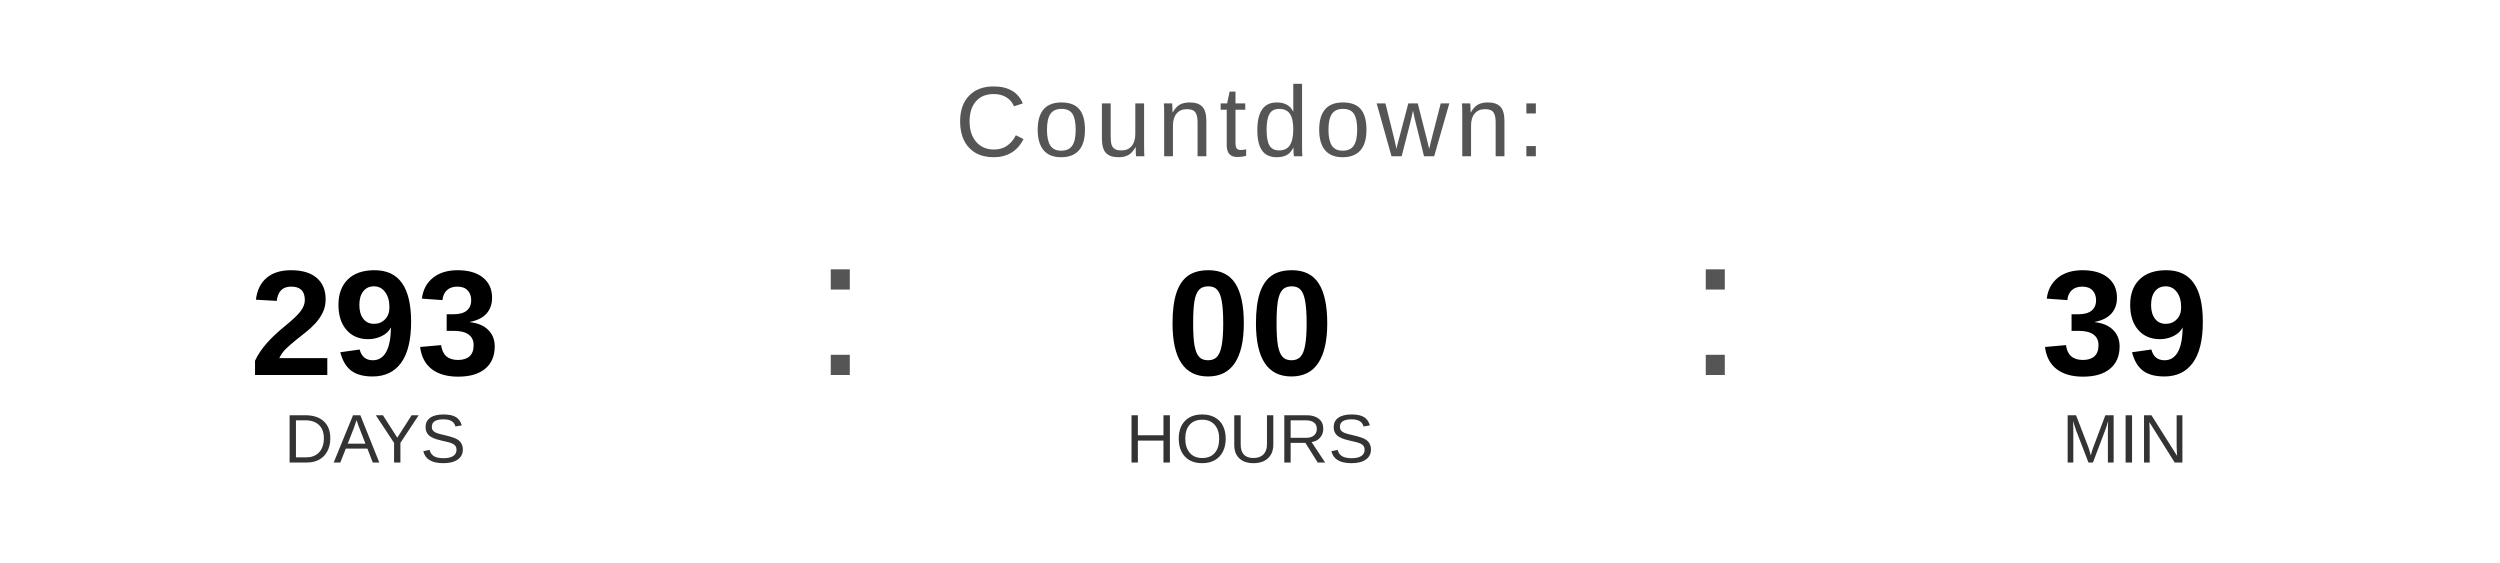
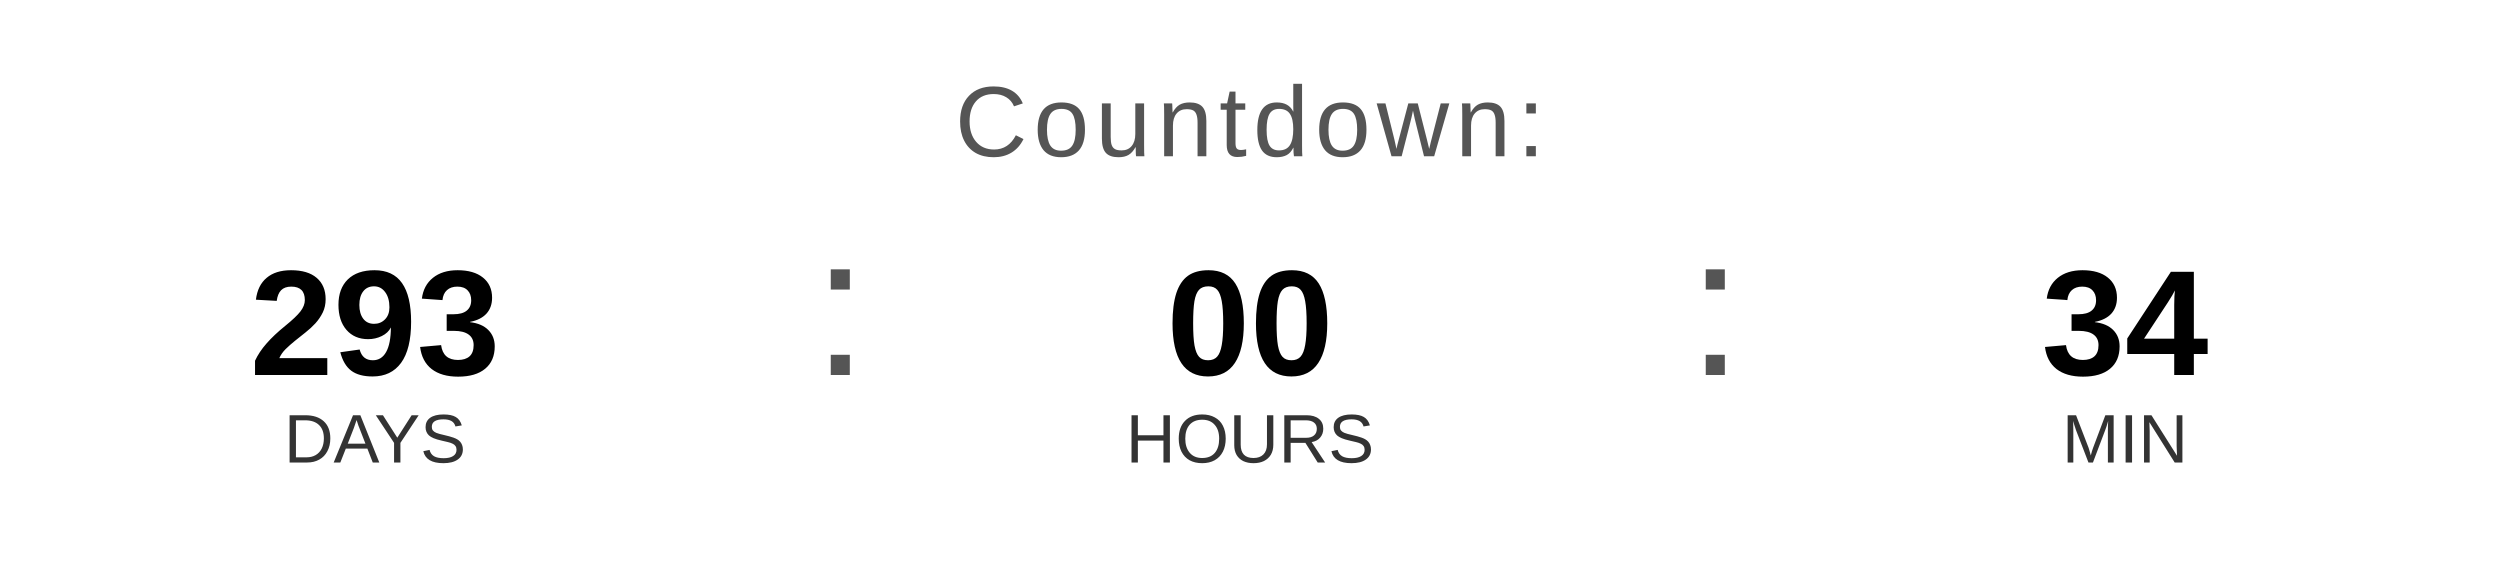
<svg xmlns="http://www.w3.org/2000/svg" width="400" height="90" viewBox="0 0 400 90">
  <text x="200" y="25" font-family="Arial, Helvetica, sans-serif" font-size="16" fill="#555555" text-anchor="middle" letter-spacing="1">
    Countdown:
  </text>
  <text x="60" y="60" font-family="Arial, Helvetica, sans-serif" font-size="24" font-weight="bold" fill="#000000" text-anchor="middle">293</text>
  <text x="60" y="74" font-family="Arial, Helvetica, sans-serif" font-size="11" fill="#333333" text-anchor="middle">DAYS</text>
  <text x="130" y="60" font-family="Arial, sans-serif" font-size="32" fill="#555555">:</text>
  <text x="200" y="60" font-family="Arial, Helvetica, sans-serif" font-size="24" font-weight="bold" fill="#000000" text-anchor="middle">00</text>
  <text x="200" y="74" font-family="Arial, Helvetica, sans-serif" font-size="11" fill="#333333" text-anchor="middle">HOURS</text>
  <text x="270" y="60" font-family="Arial, sans-serif" font-size="32" fill="#555555">:</text>
-   <text x="340" y="60" font-family="Arial, Helvetica, sans-serif" font-size="24" font-weight="bold" fill="#000000" text-anchor="middle">39</text>
+   <text x="340" y="60" font-family="Arial, Helvetica, sans-serif" font-size="24" font-weight="bold" fill="#000000" text-anchor="middle">34</text>
  <text x="340" y="74" font-family="Arial, Helvetica, sans-serif" font-size="11" fill="#333333" text-anchor="middle">MIN</text>
</svg>
